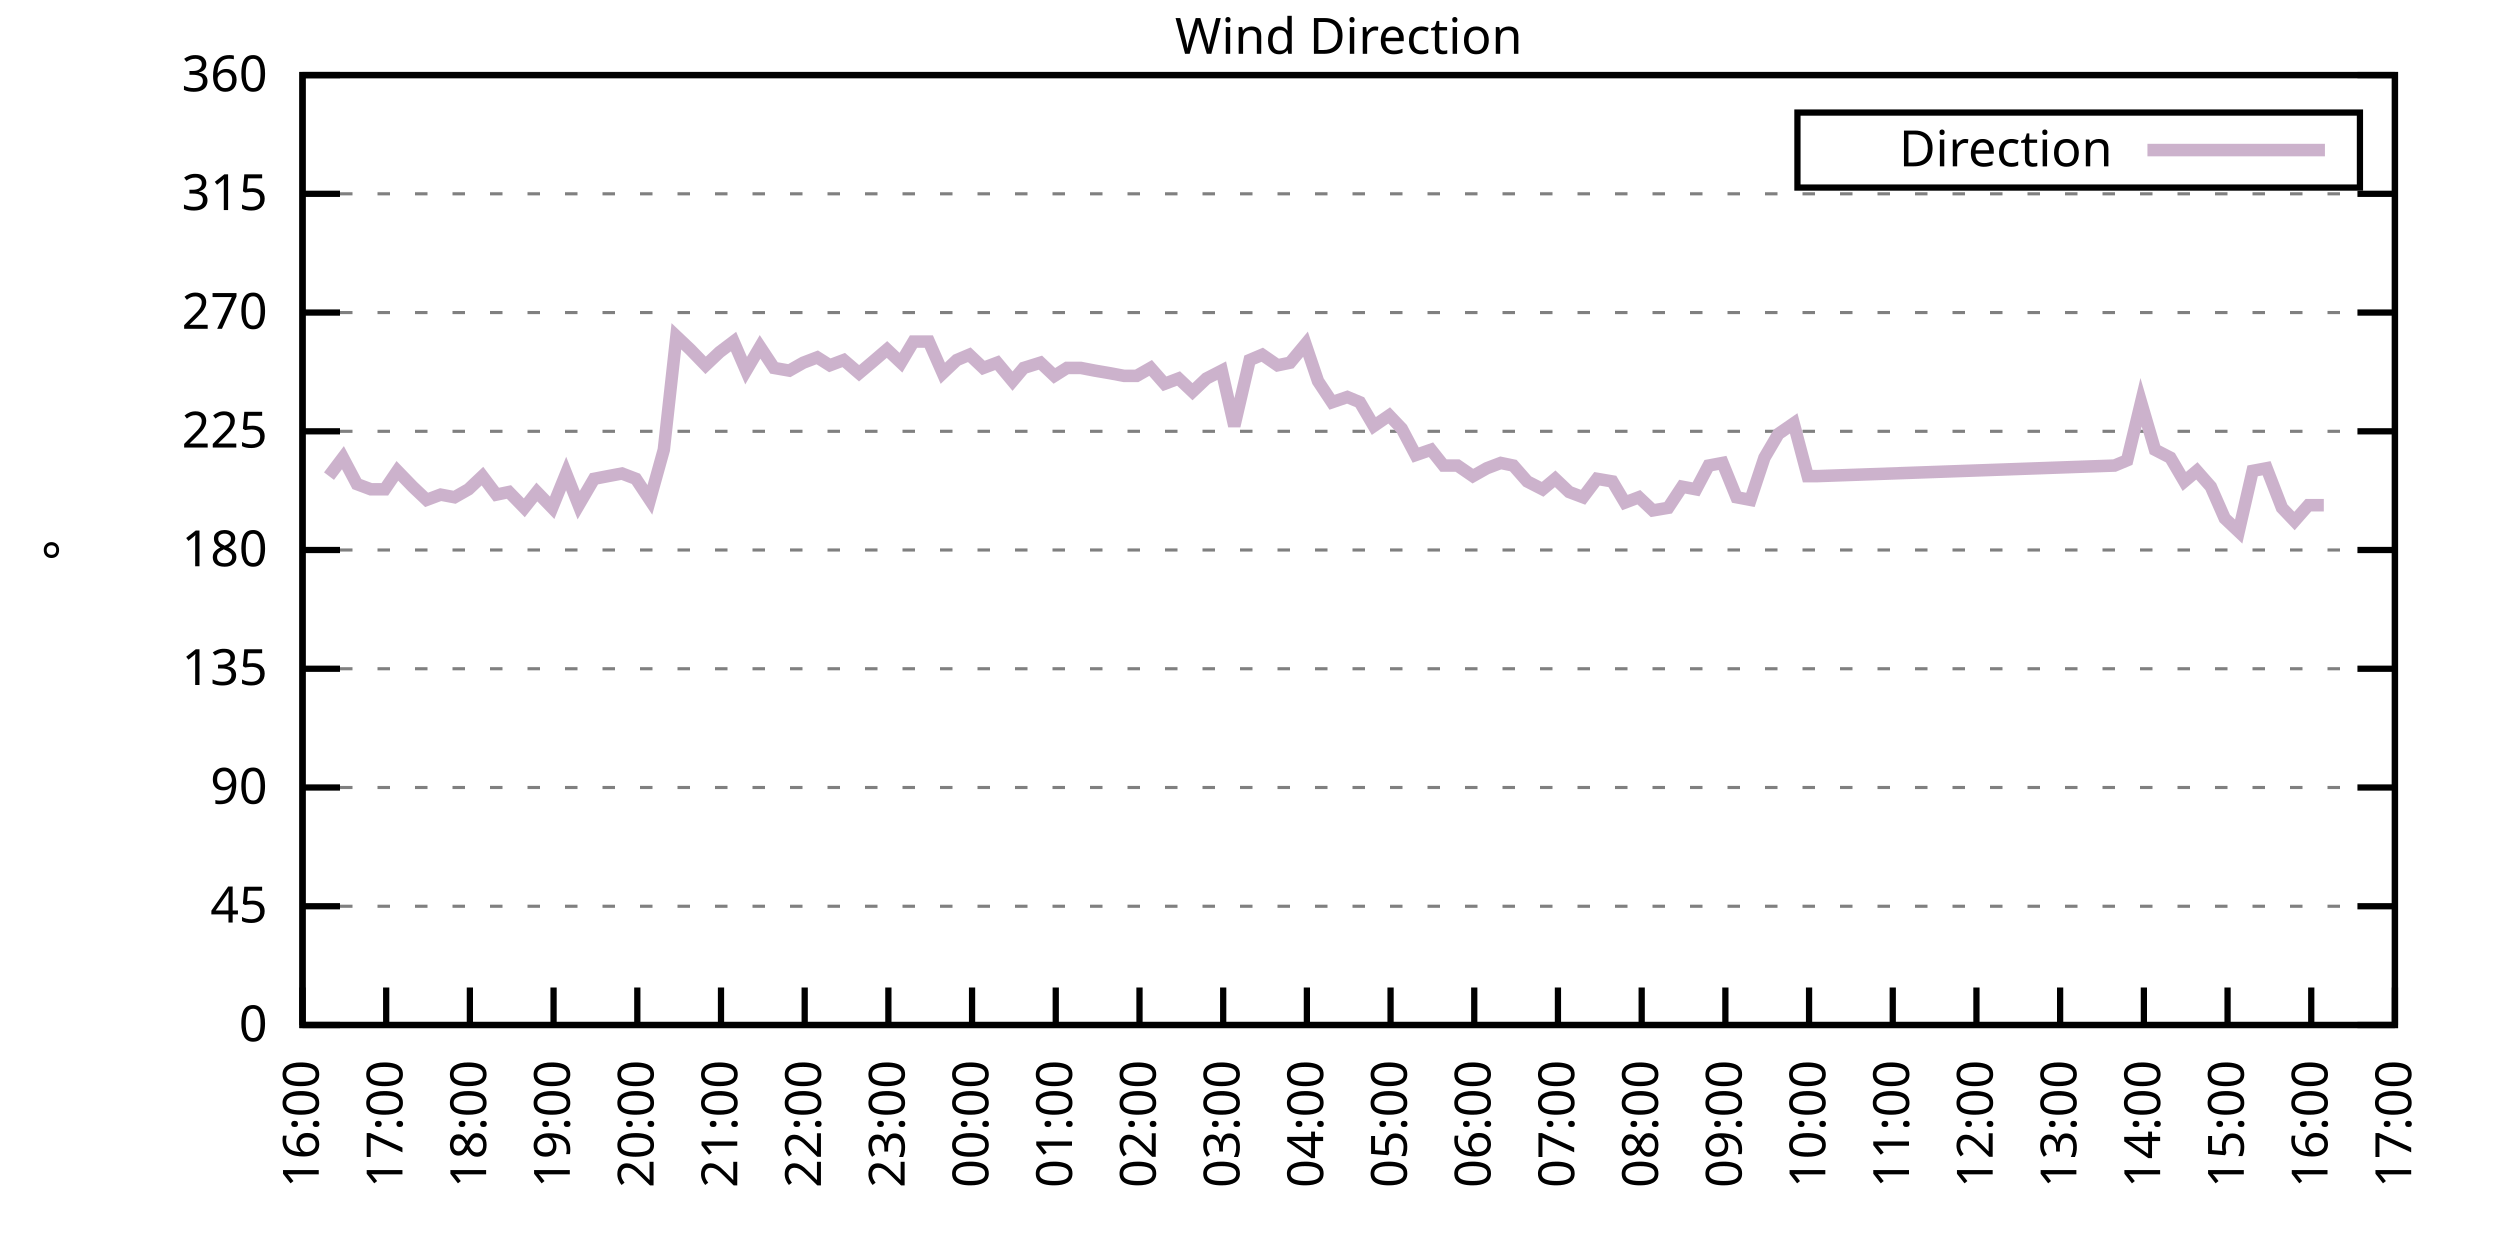
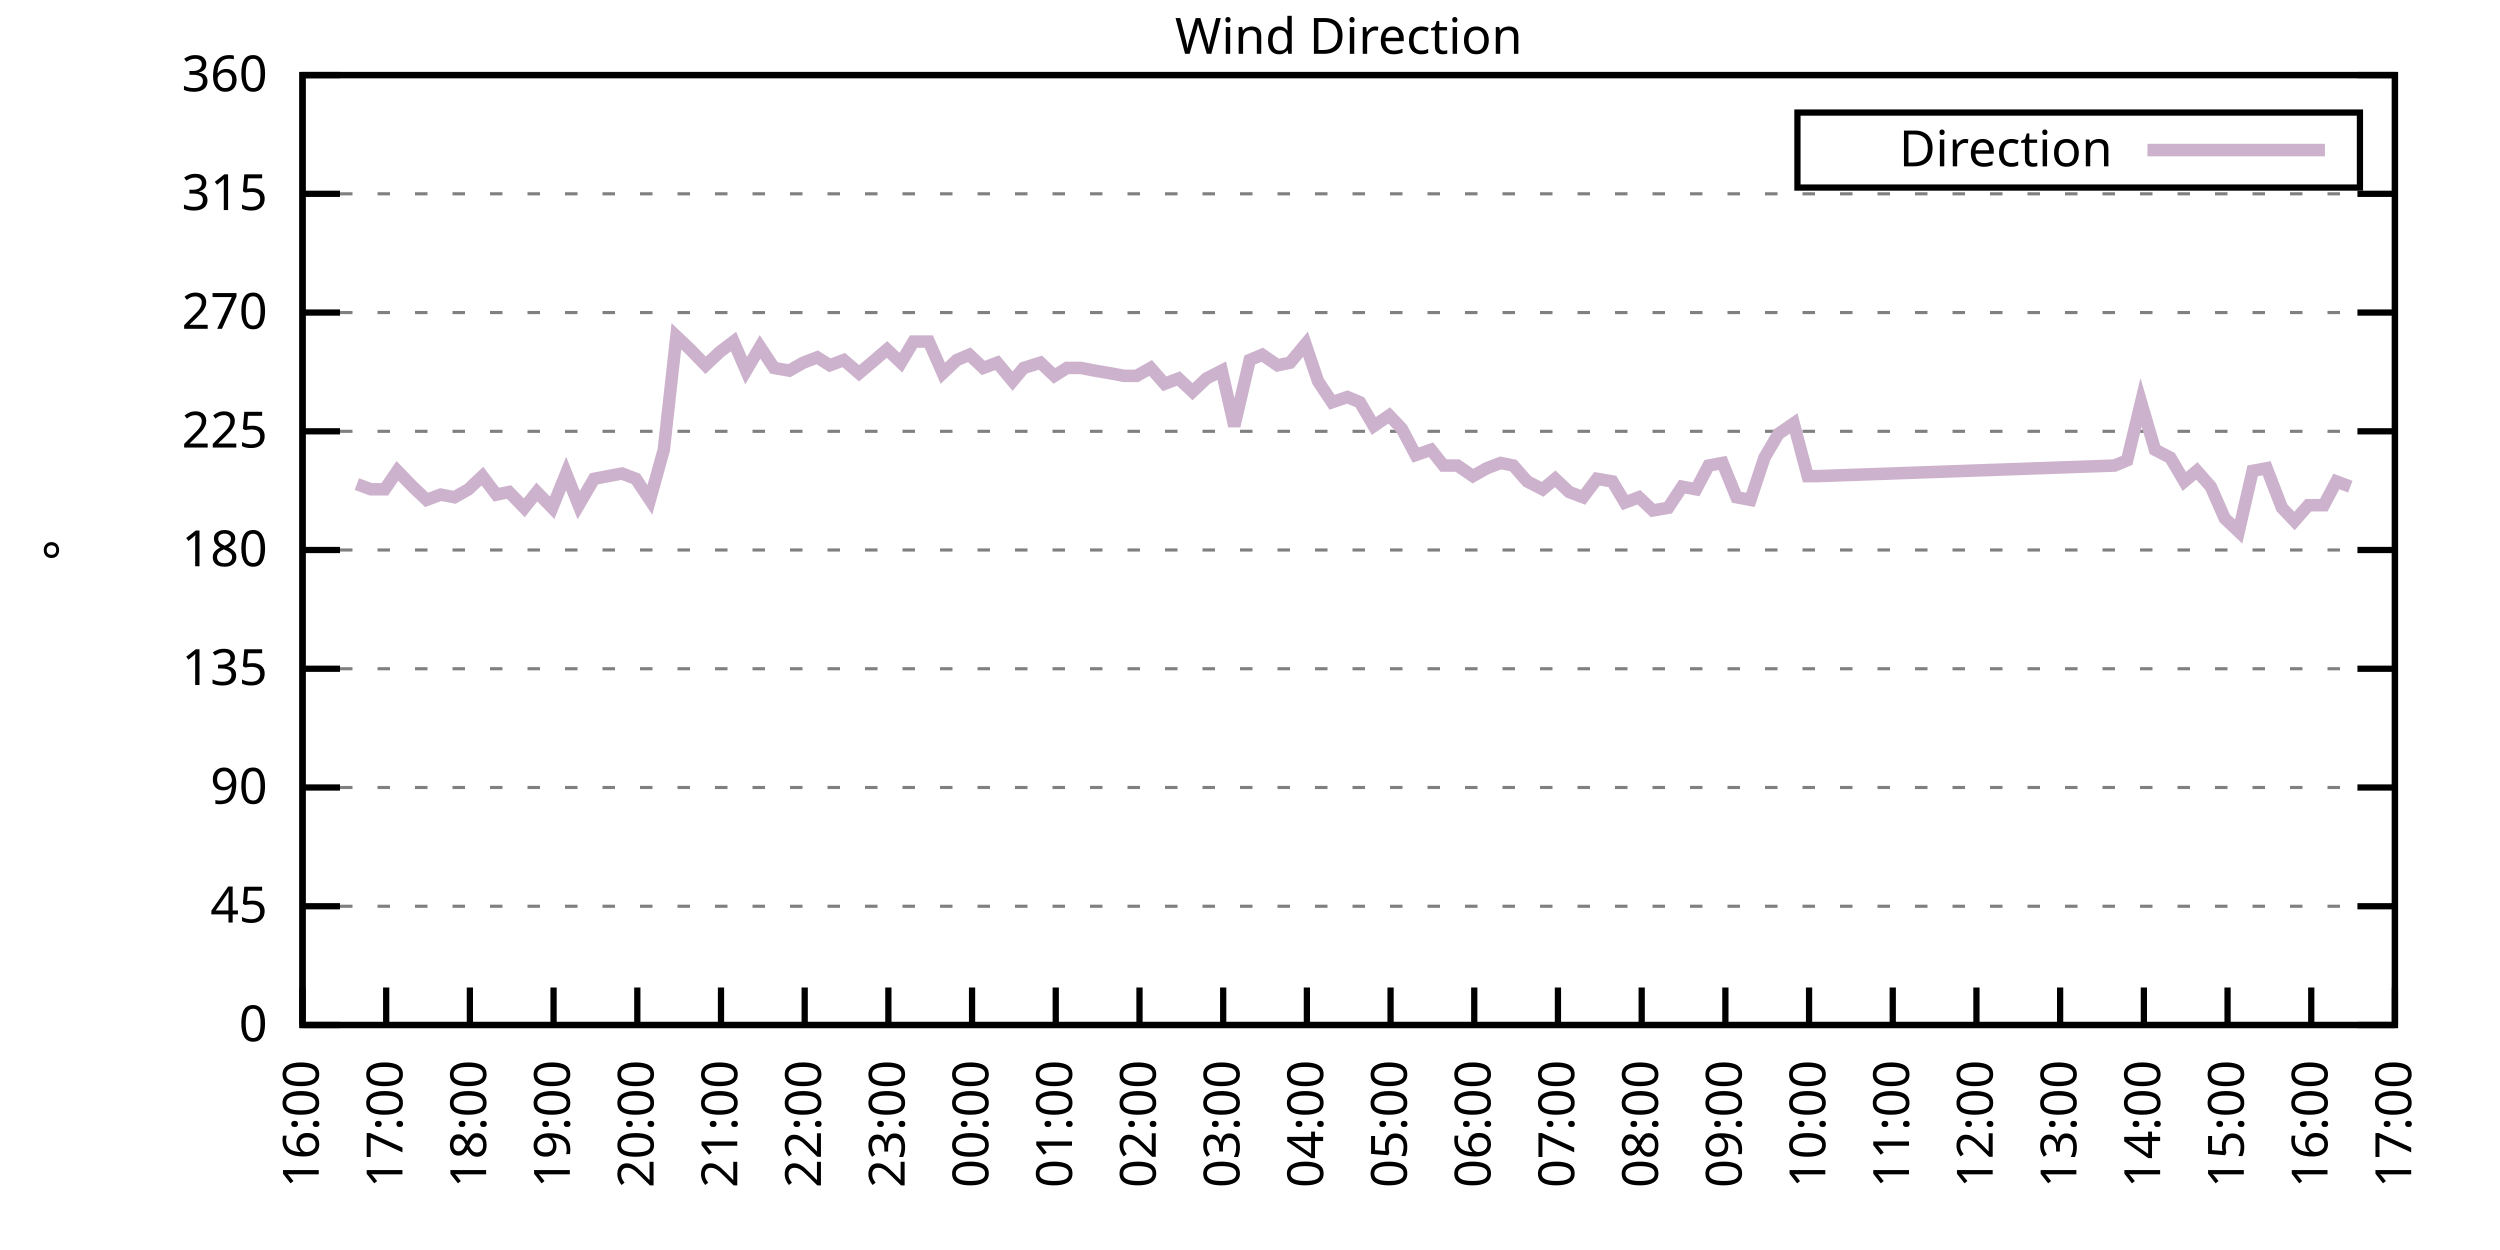
<svg xmlns="http://www.w3.org/2000/svg" xmlns:xlink="http://www.w3.org/1999/xlink" width="400" height="200" viewBox="0 0 400 200">
  <g id="gnuplot_canvas">
    <rect x="0" y="0" width="400" height="200" fill="none" />
    <defs>
      <circle id="gpDot" r="0.5" stroke-width="0.5" stroke="currentColor" />
      <path id="gpPt0" stroke-width="0.333" stroke="currentColor" d="M-1,0 h2 M0,-1 v2" />
      <path id="gpPt1" stroke-width="0.333" stroke="currentColor" d="M-1,-1 L1,1 M1,-1 L-1,1" />
      <path id="gpPt2" stroke-width="0.333" stroke="currentColor" d="M-1,0 L1,0 M0,-1 L0,1 M-1,-1 L1,1 M-1,1 L1,-1" />
      <rect id="gpPt3" stroke-width="0.333" stroke="currentColor" x="-1" y="-1" width="2" height="2" />
      <rect id="gpPt4" stroke-width="0.333" stroke="currentColor" fill="currentColor" x="-1" y="-1" width="2" height="2" />
      <circle id="gpPt5" stroke-width="0.333" stroke="currentColor" cx="0" cy="0" r="1" />
      <use xlink:href="#gpPt5" id="gpPt6" fill="currentColor" stroke="none" />
      <path id="gpPt7" stroke-width="0.333" stroke="currentColor" d="M0,-1.33 L-1.33,0.67 L1.33,0.67 z" />
      <use xlink:href="#gpPt7" id="gpPt8" fill="currentColor" stroke="none" />
      <use xlink:href="#gpPt7" id="gpPt9" stroke="currentColor" transform="rotate(180)" />
      <use xlink:href="#gpPt9" id="gpPt10" fill="currentColor" stroke="none" />
      <use xlink:href="#gpPt3" id="gpPt11" stroke="currentColor" transform="rotate(45)" />
      <use xlink:href="#gpPt11" id="gpPt12" fill="currentColor" stroke="none" />
      <path id="gpPt13" stroke-width="0.333" stroke="currentColor" d="M0,1.330 L1.265,0.411 L0.782,-1.067 L-0.782,-1.076 L-1.265,0.411 z" />
      <use xlink:href="#gpPt13" id="gpPt14" fill="currentColor" stroke="none" />
      <filter id="textbox" filterUnits="objectBoundingBox" x="0" y="0" height="1" width="1">
        <feFlood flood-color="white" flood-opacity="1" result="bgnd" />
        <feComposite in="SourceGraphic" in2="bgnd" operator="atop" />
      </filter>
      <filter id="greybox" filterUnits="objectBoundingBox" x="0" y="0" height="1" width="1">
        <feFlood flood-color="lightgrey" flood-opacity="1" result="grey" />
        <feComposite in="SourceGraphic" in2="grey" operator="atop" />
      </filter>
    </defs>
    <g fill="none" color="white" stroke="currentColor" stroke-width="1.00" stroke-linecap="butt" stroke-linejoin="miter">
</g>
    <g fill="none" color="black" stroke="currentColor" stroke-width="1.00" stroke-linecap="butt" stroke-linejoin="miter">
      <g stroke="none" shape-rendering="crispEdges">
        <polygon fill="rgb(255, 255, 255)" points="48.40,164.00 383.18,164.00 383.18,12.02 48.40,12.02 " />
      </g>
    </g>
    <g fill="none" color="black" stroke="currentColor" stroke-width="1.00" stroke-linecap="butt" stroke-linejoin="miter">
</g>
    <g fill="none" color="black" stroke="black" stroke-width="0.50" stroke-linecap="butt" stroke-linejoin="miter">
</g>
    <g fill="none" color="gray" stroke="currentColor" stroke-width="0.50" stroke-linecap="butt" stroke-linejoin="miter">
      <path stroke="gray" stroke-dasharray="2,4" class="gridline" d="M48.40,164.00 L383.19,164.00  " />
    </g>
    <g fill="none" color="gray" stroke="gray" stroke-width="1.00" stroke-linecap="butt" stroke-linejoin="miter">
</g>
    <g fill="none" color="black" stroke="currentColor" stroke-width="1.00" stroke-linecap="butt" stroke-linejoin="miter">
      <path stroke="black" d="M48.40,164.00 L54.40,164.00 M383.19,164.00 L377.19,164.00  " />
      <g transform="translate(42.80,166.60)" stroke="none" fill="black" font-family="Sans" font-size="8.00" text-anchor="end">
        <text>
          <tspan font-family="Sans"> 0</tspan>
        </text>
      </g>
    </g>
    <g fill="none" color="black" stroke="currentColor" stroke-width="1.00" stroke-linecap="butt" stroke-linejoin="miter">
</g>
    <g fill="none" color="black" stroke="black" stroke-width="0.50" stroke-linecap="butt" stroke-linejoin="miter">
</g>
    <g fill="none" color="gray" stroke="currentColor" stroke-width="0.50" stroke-linecap="butt" stroke-linejoin="miter">
      <path stroke="gray" stroke-dasharray="2,4" class="gridline" d="M48.40,145.00 L383.19,145.00  " />
    </g>
    <g fill="none" color="gray" stroke="gray" stroke-width="1.00" stroke-linecap="butt" stroke-linejoin="miter">
</g>
    <g fill="none" color="black" stroke="currentColor" stroke-width="1.00" stroke-linecap="butt" stroke-linejoin="miter">
      <path stroke="black" d="M48.40,145.00 L54.40,145.00 M383.19,145.00 L377.19,145.00  " />
      <g transform="translate(42.80,147.60)" stroke="none" fill="black" font-family="Sans" font-size="8.00" text-anchor="end">
        <text>
          <tspan font-family="Sans"> 45</tspan>
        </text>
      </g>
    </g>
    <g fill="none" color="black" stroke="currentColor" stroke-width="1.00" stroke-linecap="butt" stroke-linejoin="miter">
</g>
    <g fill="none" color="black" stroke="black" stroke-width="0.50" stroke-linecap="butt" stroke-linejoin="miter">
</g>
    <g fill="none" color="gray" stroke="currentColor" stroke-width="0.50" stroke-linecap="butt" stroke-linejoin="miter">
      <path stroke="gray" stroke-dasharray="2,4" class="gridline" d="M48.40,126.00 L383.19,126.00  " />
    </g>
    <g fill="none" color="gray" stroke="gray" stroke-width="1.00" stroke-linecap="butt" stroke-linejoin="miter">
</g>
    <g fill="none" color="black" stroke="currentColor" stroke-width="1.00" stroke-linecap="butt" stroke-linejoin="miter">
      <path stroke="black" d="M48.40,126.00 L54.40,126.00 M383.19,126.00 L377.19,126.00  " />
      <g transform="translate(42.80,128.60)" stroke="none" fill="black" font-family="Sans" font-size="8.00" text-anchor="end">
        <text>
          <tspan font-family="Sans"> 90</tspan>
        </text>
      </g>
    </g>
    <g fill="none" color="black" stroke="currentColor" stroke-width="1.00" stroke-linecap="butt" stroke-linejoin="miter">
</g>
    <g fill="none" color="black" stroke="black" stroke-width="0.50" stroke-linecap="butt" stroke-linejoin="miter">
</g>
    <g fill="none" color="gray" stroke="currentColor" stroke-width="0.50" stroke-linecap="butt" stroke-linejoin="miter">
      <path stroke="gray" stroke-dasharray="2,4" class="gridline" d="M48.40,107.00 L383.19,107.00  " />
    </g>
    <g fill="none" color="gray" stroke="gray" stroke-width="1.00" stroke-linecap="butt" stroke-linejoin="miter">
</g>
    <g fill="none" color="black" stroke="currentColor" stroke-width="1.00" stroke-linecap="butt" stroke-linejoin="miter">
      <path stroke="black" d="M48.40,107.00 L54.40,107.00 M383.19,107.00 L377.19,107.00  " />
      <g transform="translate(42.80,109.60)" stroke="none" fill="black" font-family="Sans" font-size="8.00" text-anchor="end">
        <text>
          <tspan font-family="Sans"> 135</tspan>
        </text>
      </g>
    </g>
    <g fill="none" color="black" stroke="currentColor" stroke-width="1.00" stroke-linecap="butt" stroke-linejoin="miter">
</g>
    <g fill="none" color="black" stroke="black" stroke-width="0.50" stroke-linecap="butt" stroke-linejoin="miter">
</g>
    <g fill="none" color="gray" stroke="currentColor" stroke-width="0.50" stroke-linecap="butt" stroke-linejoin="miter">
      <path stroke="gray" stroke-dasharray="2,4" class="gridline" d="M48.40,88.00 L383.19,88.00  " />
    </g>
    <g fill="none" color="gray" stroke="gray" stroke-width="1.00" stroke-linecap="butt" stroke-linejoin="miter">
</g>
    <g fill="none" color="black" stroke="currentColor" stroke-width="1.00" stroke-linecap="butt" stroke-linejoin="miter">
      <path stroke="black" d="M48.40,88.00 L54.40,88.00 M383.19,88.00 L377.19,88.00  " />
      <g transform="translate(42.80,90.60)" stroke="none" fill="black" font-family="Sans" font-size="8.00" text-anchor="end">
        <text>
          <tspan font-family="Sans"> 180</tspan>
        </text>
      </g>
    </g>
    <g fill="none" color="black" stroke="currentColor" stroke-width="1.00" stroke-linecap="butt" stroke-linejoin="miter">
</g>
    <g fill="none" color="black" stroke="black" stroke-width="0.50" stroke-linecap="butt" stroke-linejoin="miter">
</g>
    <g fill="none" color="gray" stroke="currentColor" stroke-width="0.50" stroke-linecap="butt" stroke-linejoin="miter">
      <path stroke="gray" stroke-dasharray="2,4" class="gridline" d="M48.40,69.01 L383.19,69.01  " />
    </g>
    <g fill="none" color="gray" stroke="gray" stroke-width="1.00" stroke-linecap="butt" stroke-linejoin="miter">
</g>
    <g fill="none" color="black" stroke="currentColor" stroke-width="1.00" stroke-linecap="butt" stroke-linejoin="miter">
      <path stroke="black" d="M48.40,69.01 L54.40,69.01 M383.19,69.01 L377.19,69.01  " />
      <g transform="translate(42.80,71.61)" stroke="none" fill="black" font-family="Sans" font-size="8.00" text-anchor="end">
        <text>
          <tspan font-family="Sans"> 225</tspan>
        </text>
      </g>
    </g>
    <g fill="none" color="black" stroke="currentColor" stroke-width="1.00" stroke-linecap="butt" stroke-linejoin="miter">
</g>
    <g fill="none" color="black" stroke="black" stroke-width="0.50" stroke-linecap="butt" stroke-linejoin="miter">
</g>
    <g fill="none" color="gray" stroke="currentColor" stroke-width="0.50" stroke-linecap="butt" stroke-linejoin="miter">
      <path stroke="gray" stroke-dasharray="2,4" class="gridline" d="M48.40,50.01 L383.19,50.01  " />
    </g>
    <g fill="none" color="gray" stroke="gray" stroke-width="1.00" stroke-linecap="butt" stroke-linejoin="miter">
</g>
    <g fill="none" color="black" stroke="currentColor" stroke-width="1.00" stroke-linecap="butt" stroke-linejoin="miter">
      <path stroke="black" d="M48.40,50.01 L54.40,50.01 M383.19,50.01 L377.19,50.01  " />
      <g transform="translate(42.80,52.61)" stroke="none" fill="black" font-family="Sans" font-size="8.00" text-anchor="end">
        <text>
          <tspan font-family="Sans"> 270</tspan>
        </text>
      </g>
    </g>
    <g fill="none" color="black" stroke="currentColor" stroke-width="1.00" stroke-linecap="butt" stroke-linejoin="miter">
</g>
    <g fill="none" color="black" stroke="black" stroke-width="0.50" stroke-linecap="butt" stroke-linejoin="miter">
</g>
    <g fill="none" color="gray" stroke="currentColor" stroke-width="0.50" stroke-linecap="butt" stroke-linejoin="miter">
      <path stroke="gray" stroke-dasharray="2,4" class="gridline" d="M48.40,31.01 L383.19,31.01  " />
    </g>
    <g fill="none" color="gray" stroke="gray" stroke-width="1.00" stroke-linecap="butt" stroke-linejoin="miter">
</g>
    <g fill="none" color="black" stroke="currentColor" stroke-width="1.00" stroke-linecap="butt" stroke-linejoin="miter">
      <path stroke="black" d="M48.40,31.01 L54.40,31.01 M383.19,31.01 L377.19,31.01  " />
      <g transform="translate(42.80,33.61)" stroke="none" fill="black" font-family="Sans" font-size="8.00" text-anchor="end">
        <text>
          <tspan font-family="Sans"> 315</tspan>
        </text>
      </g>
    </g>
    <g fill="none" color="black" stroke="currentColor" stroke-width="1.00" stroke-linecap="butt" stroke-linejoin="miter">
</g>
    <g fill="none" color="black" stroke="black" stroke-width="0.50" stroke-linecap="butt" stroke-linejoin="miter">
</g>
    <g fill="none" color="gray" stroke="currentColor" stroke-width="0.50" stroke-linecap="butt" stroke-linejoin="miter">
      <path stroke="gray" stroke-dasharray="2,4" class="gridline" d="M48.40,12.01 L383.19,12.01  " />
    </g>
    <g fill="none" color="gray" stroke="gray" stroke-width="1.00" stroke-linecap="butt" stroke-linejoin="miter">
</g>
    <g fill="none" color="black" stroke="currentColor" stroke-width="1.00" stroke-linecap="butt" stroke-linejoin="miter">
      <path stroke="black" d="M48.40,12.01 L54.40,12.01 M383.19,12.01 L377.19,12.01  " />
      <g transform="translate(42.80,14.61)" stroke="none" fill="black" font-family="Sans" font-size="8.00" text-anchor="end">
        <text>
          <tspan font-family="Sans"> 360</tspan>
        </text>
      </g>
    </g>
    <g fill="none" color="black" stroke="currentColor" stroke-width="1.00" stroke-linecap="butt" stroke-linejoin="miter">
      <path stroke="black" d="M48.40,164.00 L48.40,158.00  " />
      <g transform="translate(51.00,169.60) rotate(270.00)" stroke="none" fill="black" font-family="Sans" font-size="8.00" text-anchor="end">
        <text>
          <tspan font-family="Sans">16:00</tspan>
        </text>
      </g>
    </g>
    <g fill="none" color="black" stroke="currentColor" stroke-width="1.00" stroke-linecap="butt" stroke-linejoin="miter">
      <path stroke="black" d="M61.79,164.00 L61.79,158.00  " />
      <g transform="translate(64.39,169.60) rotate(270.00)" stroke="none" fill="black" font-family="Sans" font-size="8.00" text-anchor="end">
        <text>
          <tspan font-family="Sans">17:00</tspan>
        </text>
      </g>
    </g>
    <g fill="none" color="black" stroke="currentColor" stroke-width="1.00" stroke-linecap="butt" stroke-linejoin="miter">
      <path stroke="black" d="M75.18,164.00 L75.18,158.00  " />
      <g transform="translate(77.78,169.60) rotate(270.00)" stroke="none" fill="black" font-family="Sans" font-size="8.00" text-anchor="end">
        <text>
          <tspan font-family="Sans">18:00</tspan>
        </text>
      </g>
    </g>
    <g fill="none" color="black" stroke="currentColor" stroke-width="1.00" stroke-linecap="butt" stroke-linejoin="miter">
      <path stroke="black" d="M88.57,164.00 L88.57,158.00  " />
      <g transform="translate(91.17,169.60) rotate(270.00)" stroke="none" fill="black" font-family="Sans" font-size="8.00" text-anchor="end">
        <text>
          <tspan font-family="Sans">19:00</tspan>
        </text>
      </g>
    </g>
    <g fill="none" color="black" stroke="currentColor" stroke-width="1.00" stroke-linecap="butt" stroke-linejoin="miter">
      <path stroke="black" d="M101.97,164.00 L101.97,158.00  " />
      <g transform="translate(104.57,169.60) rotate(270.00)" stroke="none" fill="black" font-family="Sans" font-size="8.00" text-anchor="end">
        <text>
          <tspan font-family="Sans">20:00</tspan>
        </text>
      </g>
    </g>
    <g fill="none" color="black" stroke="currentColor" stroke-width="1.00" stroke-linecap="butt" stroke-linejoin="miter">
      <path stroke="black" d="M115.36,164.00 L115.36,158.00  " />
      <g transform="translate(117.96,169.60) rotate(270.00)" stroke="none" fill="black" font-family="Sans" font-size="8.00" text-anchor="end">
        <text>
          <tspan font-family="Sans">21:00</tspan>
        </text>
      </g>
    </g>
    <g fill="none" color="black" stroke="currentColor" stroke-width="1.00" stroke-linecap="butt" stroke-linejoin="miter">
      <path stroke="black" d="M128.75,164.00 L128.75,158.00  " />
      <g transform="translate(131.35,169.60) rotate(270.00)" stroke="none" fill="black" font-family="Sans" font-size="8.00" text-anchor="end">
        <text>
          <tspan font-family="Sans">22:00</tspan>
        </text>
      </g>
    </g>
    <g fill="none" color="black" stroke="currentColor" stroke-width="1.00" stroke-linecap="butt" stroke-linejoin="miter">
      <path stroke="black" d="M142.14,164.00 L142.14,158.00  " />
      <g transform="translate(144.74,169.60) rotate(270.00)" stroke="none" fill="black" font-family="Sans" font-size="8.00" text-anchor="end">
        <text>
          <tspan font-family="Sans">23:00</tspan>
        </text>
      </g>
    </g>
    <g fill="none" color="black" stroke="currentColor" stroke-width="1.00" stroke-linecap="butt" stroke-linejoin="miter">
      <path stroke="black" d="M155.53,164.00 L155.53,158.00  " />
      <g transform="translate(158.13,169.60) rotate(270.00)" stroke="none" fill="black" font-family="Sans" font-size="8.00" text-anchor="end">
        <text>
          <tspan font-family="Sans">00:00</tspan>
        </text>
      </g>
    </g>
    <g fill="none" color="black" stroke="currentColor" stroke-width="1.00" stroke-linecap="butt" stroke-linejoin="miter">
      <path stroke="black" d="M168.92,164.00 L168.92,158.00  " />
      <g transform="translate(171.52,169.60) rotate(270.00)" stroke="none" fill="black" font-family="Sans" font-size="8.00" text-anchor="end">
        <text>
          <tspan font-family="Sans">01:00</tspan>
        </text>
      </g>
    </g>
    <g fill="none" color="black" stroke="currentColor" stroke-width="1.00" stroke-linecap="butt" stroke-linejoin="miter">
      <path stroke="black" d="M182.32,164.00 L182.32,158.00  " />
      <g transform="translate(184.92,169.60) rotate(270.00)" stroke="none" fill="black" font-family="Sans" font-size="8.00" text-anchor="end">
        <text>
          <tspan font-family="Sans">02:00</tspan>
        </text>
      </g>
    </g>
    <g fill="none" color="black" stroke="currentColor" stroke-width="1.00" stroke-linecap="butt" stroke-linejoin="miter">
      <path stroke="black" d="M195.71,164.00 L195.71,158.00  " />
      <g transform="translate(198.31,169.60) rotate(270.00)" stroke="none" fill="black" font-family="Sans" font-size="8.00" text-anchor="end">
        <text>
          <tspan font-family="Sans">03:00</tspan>
        </text>
      </g>
    </g>
    <g fill="none" color="black" stroke="currentColor" stroke-width="1.00" stroke-linecap="butt" stroke-linejoin="miter">
      <path stroke="black" d="M209.10,164.00 L209.10,158.00  " />
      <g transform="translate(211.70,169.60) rotate(270.00)" stroke="none" fill="black" font-family="Sans" font-size="8.00" text-anchor="end">
        <text>
          <tspan font-family="Sans">04:00</tspan>
        </text>
      </g>
    </g>
    <g fill="none" color="black" stroke="currentColor" stroke-width="1.00" stroke-linecap="butt" stroke-linejoin="miter">
      <path stroke="black" d="M222.49,164.00 L222.49,158.00  " />
      <g transform="translate(225.09,169.60) rotate(270.00)" stroke="none" fill="black" font-family="Sans" font-size="8.00" text-anchor="end">
        <text>
          <tspan font-family="Sans">05:00</tspan>
        </text>
      </g>
    </g>
    <g fill="none" color="black" stroke="currentColor" stroke-width="1.00" stroke-linecap="butt" stroke-linejoin="miter">
      <path stroke="black" d="M235.88,164.00 L235.88,158.00  " />
      <g transform="translate(238.48,169.60) rotate(270.00)" stroke="none" fill="black" font-family="Sans" font-size="8.00" text-anchor="end">
        <text>
          <tspan font-family="Sans">06:00</tspan>
        </text>
      </g>
    </g>
    <g fill="none" color="black" stroke="currentColor" stroke-width="1.00" stroke-linecap="butt" stroke-linejoin="miter">
      <path stroke="black" d="M249.27,164.00 L249.27,158.00  " />
      <g transform="translate(251.87,169.60) rotate(270.00)" stroke="none" fill="black" font-family="Sans" font-size="8.00" text-anchor="end">
        <text>
          <tspan font-family="Sans">07:00</tspan>
        </text>
      </g>
    </g>
    <g fill="none" color="black" stroke="currentColor" stroke-width="1.00" stroke-linecap="butt" stroke-linejoin="miter">
      <path stroke="black" d="M262.67,164.00 L262.67,158.00  " />
      <g transform="translate(265.27,169.60) rotate(270.00)" stroke="none" fill="black" font-family="Sans" font-size="8.00" text-anchor="end">
        <text>
          <tspan font-family="Sans">08:00</tspan>
        </text>
      </g>
    </g>
    <g fill="none" color="black" stroke="currentColor" stroke-width="1.00" stroke-linecap="butt" stroke-linejoin="miter">
      <path stroke="black" d="M276.06,164.00 L276.06,158.00  " />
      <g transform="translate(278.66,169.60) rotate(270.00)" stroke="none" fill="black" font-family="Sans" font-size="8.00" text-anchor="end">
        <text>
          <tspan font-family="Sans">09:00</tspan>
        </text>
      </g>
    </g>
    <g fill="none" color="black" stroke="currentColor" stroke-width="1.00" stroke-linecap="butt" stroke-linejoin="miter">
      <path stroke="black" d="M289.45,164.00 L289.45,158.00  " />
      <g transform="translate(292.05,169.60) rotate(270.00)" stroke="none" fill="black" font-family="Sans" font-size="8.00" text-anchor="end">
        <text>
          <tspan font-family="Sans">10:00</tspan>
        </text>
      </g>
    </g>
    <g fill="none" color="black" stroke="currentColor" stroke-width="1.00" stroke-linecap="butt" stroke-linejoin="miter">
      <path stroke="black" d="M302.84,164.00 L302.84,158.00  " />
      <g transform="translate(305.44,169.60) rotate(270.00)" stroke="none" fill="black" font-family="Sans" font-size="8.00" text-anchor="end">
        <text>
          <tspan font-family="Sans">11:00</tspan>
        </text>
      </g>
    </g>
    <g fill="none" color="black" stroke="currentColor" stroke-width="1.00" stroke-linecap="butt" stroke-linejoin="miter">
      <path stroke="black" d="M316.23,164.00 L316.23,158.00  " />
      <g transform="translate(318.83,169.60) rotate(270.00)" stroke="none" fill="black" font-family="Sans" font-size="8.00" text-anchor="end">
        <text>
          <tspan font-family="Sans">12:00</tspan>
        </text>
      </g>
    </g>
    <g fill="none" color="black" stroke="currentColor" stroke-width="1.00" stroke-linecap="butt" stroke-linejoin="miter">
      <path stroke="black" d="M329.62,164.00 L329.62,158.00  " />
      <g transform="translate(332.22,169.60) rotate(270.00)" stroke="none" fill="black" font-family="Sans" font-size="8.00" text-anchor="end">
        <text>
          <tspan font-family="Sans">13:00</tspan>
        </text>
      </g>
    </g>
    <g fill="none" color="black" stroke="currentColor" stroke-width="1.00" stroke-linecap="butt" stroke-linejoin="miter">
      <path stroke="black" d="M343.02,164.00 L343.02,158.00  " />
      <g transform="translate(345.62,169.60) rotate(270.00)" stroke="none" fill="black" font-family="Sans" font-size="8.00" text-anchor="end">
        <text>
          <tspan font-family="Sans">14:00</tspan>
        </text>
      </g>
    </g>
    <g fill="none" color="black" stroke="currentColor" stroke-width="1.00" stroke-linecap="butt" stroke-linejoin="miter">
      <path stroke="black" d="M356.41,164.00 L356.41,158.00  " />
      <g transform="translate(359.01,169.60) rotate(270.00)" stroke="none" fill="black" font-family="Sans" font-size="8.00" text-anchor="end">
        <text>
          <tspan font-family="Sans">15:00</tspan>
        </text>
      </g>
    </g>
    <g fill="none" color="black" stroke="currentColor" stroke-width="1.00" stroke-linecap="butt" stroke-linejoin="miter">
      <path stroke="black" d="M369.80,164.00 L369.80,158.00  " />
      <g transform="translate(372.40,169.60) rotate(270.00)" stroke="none" fill="black" font-family="Sans" font-size="8.00" text-anchor="end">
        <text>
          <tspan font-family="Sans">16:00</tspan>
        </text>
      </g>
    </g>
    <g fill="none" color="black" stroke="currentColor" stroke-width="1.00" stroke-linecap="butt" stroke-linejoin="miter">
      <path stroke="black" d="M383.19,164.00 L383.19,158.00  " />
      <g transform="translate(385.79,169.60) rotate(270.00)" stroke="none" fill="black" font-family="Sans" font-size="8.00" text-anchor="end">
        <text>
          <tspan font-family="Sans">17:00</tspan>
        </text>
      </g>
    </g>
    <g fill="none" color="black" stroke="currentColor" stroke-width="1.00" stroke-linecap="butt" stroke-linejoin="miter">
</g>
    <g fill="none" color="black" stroke="currentColor" stroke-width="1.00" stroke-linecap="butt" stroke-linejoin="miter">
      <path stroke="black" d="M48.40,12.01 L48.40,164.00 L383.19,164.00 L383.19,12.01 L48.40,12.01 Z  " />
    </g>
    <g fill="none" color="black" stroke="currentColor" stroke-width="1.00" stroke-linecap="butt" stroke-linejoin="miter">
</g>
    <g fill="none" color="black" stroke="currentColor" stroke-width="1.00" stroke-linecap="butt" stroke-linejoin="miter">
      <path stroke="black" d="M287.59,30.01 L287.59,18.01 L377.59,18.01 L377.59,30.01 L287.59,30.01 Z  " />
    </g>
    <g id="Wind_direction_plot_1">
      <g fill="none" color="white" stroke="black" stroke-width="2.00" stroke-linecap="butt" stroke-linejoin="miter">
</g>
      <g fill="none" color="black" stroke="currentColor" stroke-width="2.00" stroke-linecap="butt" stroke-linejoin="miter">
        <g transform="translate(337.99,26.61)" stroke="none" fill="black" font-family="Sans" font-size="8.00" text-anchor="end">
          <text>
            <tspan font-family="Sans">Direction</tspan>
          </text>
        </g>
      </g>
      <g fill="none" color="black" stroke="currentColor" stroke-width="2.00" stroke-linecap="butt" stroke-linejoin="miter">
-         <path stroke="rgb(204, 178, 204)" d="M343.59,24.01 L371.99,24.01 M52.64,76.18 L54.87,73.23 L57.10,77.45 L59.34,78.29 L61.57,78.29 L63.58,75.34   L66.03,77.87 L68.26,79.98 L70.50,79.14 L72.73,79.56 L74.96,78.29 L77.19,76.18 L79.42,79.14 L81.43,78.72   L83.89,81.25 L85.90,78.72 L88.35,81.25 L90.58,75.76 L92.59,80.83 L95.05,76.61 L97.28,76.18 L99.51,75.76   L101.74,76.61 L103.98,79.98 L106.21,71.96 L108.22,53.81 L110.45,55.92 L112.90,58.45 L115.13,56.34 L117.37,54.65   L119.38,59.30 L121.61,55.50 L123.84,58.87 L126.29,59.30 L128.53,58.03 L130.76,57.18 L132.77,58.45 L135.00,57.61   L137.45,59.72 L139.46,58.03 L141.92,55.92 L144.15,58.03 L146.16,54.65 L148.61,54.65 L150.85,59.72 L153.08,57.61   L155.09,56.76 L157.32,58.87 L159.55,58.03 L162.01,60.98 L163.79,58.87 L166.47,58.03 L168.70,60.14 L170.71,58.87   L172.94,58.87 L175.17,59.30 L177.63,59.72 L179.86,60.14 L181.87,60.14 L184.10,58.87 L186.33,61.41 L188.57,60.56   L190.80,62.67 L193.03,60.56 L195.48,59.30 L197.49,68.16 L199.95,57.61 L201.96,56.76 L204.41,58.45 L206.42,58.03   L208.88,55.07 L210.88,60.98 L213.12,64.36 L215.57,63.52 L217.58,64.36 L219.81,68.16 L222.27,66.47 L224.28,68.58   L226.51,72.81 L228.96,71.96 L230.97,74.49 L233.20,74.49 L235.66,76.18 L237.89,74.92 L240.12,74.07 L242.13,74.49   L244.36,77.03 L246.82,78.29 L248.83,76.61 L251.06,78.72 L253.29,79.56 L255.52,76.61 L257.98,77.03 L259.99,80.41   L262.22,79.56 L264.45,81.67 L266.91,81.25 L269.14,77.87 L271.37,78.29 L273.38,74.49 L275.61,74.07 L277.84,79.56   L280.07,79.98 L282.31,73.23 L284.54,69.43 L286.99,67.74 L289.23,76.18 L290.79,76.18 L338.33,74.49 L340.34,73.65   L342.57,64.36 L344.80,71.96 L347.26,73.23 L349.49,77.03 L351.50,75.34 L353.73,77.87 L355.96,82.94 L358.19,85.05   L360.42,75.34 L362.66,74.92 L365.11,81.25 L367.12,83.36 L369.35,80.83 L371.81,80.83  " />
+         <path stroke="rgb(204, 178, 204)" d="M343.59,24.01 L371.99,24.01 M57.10,77.45 L59.34,78.29 L61.57,78.29 L63.58,75.34 L66.03,77.87 L68.26,79.98   L70.50,79.14 L72.73,79.56 L74.96,78.29 L77.19,76.18 L79.42,79.14 L81.43,78.72 L83.89,81.25 L85.90,78.72   L88.35,81.25 L90.58,75.76 L92.59,80.83 L95.05,76.61 L97.28,76.18 L99.51,75.76 L101.74,76.61 L103.98,79.98   L106.21,71.96 L108.22,53.81 L110.45,55.92 L112.90,58.45 L115.13,56.34 L117.37,54.65 L119.38,59.30 L121.61,55.50   L123.84,58.87 L126.29,59.30 L128.53,58.03 L130.76,57.18 L132.77,58.45 L135.00,57.61 L137.45,59.72 L139.46,58.03   L141.92,55.92 L144.15,58.03 L146.16,54.65 L148.61,54.65 L150.85,59.72 L153.08,57.61 L155.09,56.76 L157.32,58.87   L159.55,58.03 L162.01,60.98 L163.79,58.87 L166.47,58.03 L168.70,60.14 L170.71,58.87 L172.94,58.87 L175.17,59.30   L177.63,59.72 L179.86,60.14 L181.87,60.14 L184.10,58.87 L186.33,61.41 L188.57,60.56 L190.80,62.67 L193.03,60.56   L195.48,59.30 L197.49,68.16 L199.95,57.61 L201.96,56.76 L204.41,58.45 L206.42,58.03 L208.88,55.07 L210.88,60.98   L213.12,64.36 L215.57,63.52 L217.58,64.36 L219.81,68.16 L222.27,66.47 L224.28,68.58 L226.51,72.81 L228.96,71.96   L230.97,74.49 L233.20,74.49 L235.66,76.18 L237.89,74.92 L240.12,74.07 L242.13,74.49 L244.36,77.03 L246.82,78.29   L248.83,76.61 L251.06,78.72 L253.29,79.56 L255.52,76.61 L257.98,77.03 L259.99,80.41 L262.22,79.56 L264.45,81.67   L266.91,81.25 L269.14,77.87 L271.37,78.29 L273.38,74.49 L275.61,74.07 L277.84,79.56 L280.07,79.98 L282.31,73.23   L284.54,69.43 L286.99,67.74 L289.23,76.18 L290.79,76.18 L338.33,74.49 L340.34,73.65 L342.57,64.36 L344.80,71.96   L347.26,73.23 L349.49,77.03 L351.50,75.34 L353.73,77.87 L355.96,82.94 L358.19,85.05 L360.42,75.34 L362.66,74.92   L365.11,81.25 L367.12,83.36 L369.35,80.83 L371.81,80.83 L373.82,77.03 L376.05,77.87  " />
      </g>
    </g>
    <g fill="none" color="black" stroke="currentColor" stroke-width="2.00" stroke-linecap="butt" stroke-linejoin="miter">
</g>
    <g fill="none" color="black" stroke="black" stroke-width="1.00" stroke-linecap="butt" stroke-linejoin="miter">
</g>
    <g fill="none" color="black" stroke="currentColor" stroke-width="1.00" stroke-linecap="butt" stroke-linejoin="miter">
      <path stroke="black" d="M48.40,12.01 L48.40,164.00 L383.19,164.00 L383.19,12.01 L48.40,12.01 Z  " />
      <g transform="translate(12.80,88.01) rotate(270.00)" stroke="none" fill="black" font-family="Sans" font-size="8.00" text-anchor="middle">
        <text>
          <tspan font-family="Sans">°</tspan>
        </text>
      </g>
    </g>
    <g fill="none" color="black" stroke="currentColor" stroke-width="1.00" stroke-linecap="butt" stroke-linejoin="miter">
</g>
    <g fill="none" color="black" stroke="currentColor" stroke-width="1.00" stroke-linecap="butt" stroke-linejoin="miter">
      <g transform="translate(215.79,8.61)" stroke="none" fill="black" font-family="Sans" font-size="8.00" text-anchor="middle">
        <text>
          <tspan font-family="Sans">Wind Direction</tspan>
        </text>
      </g>
    </g>
    <g fill="none" color="black" stroke="currentColor" stroke-width="1.00" stroke-linecap="butt" stroke-linejoin="miter">
</g>
  </g>
</svg>
